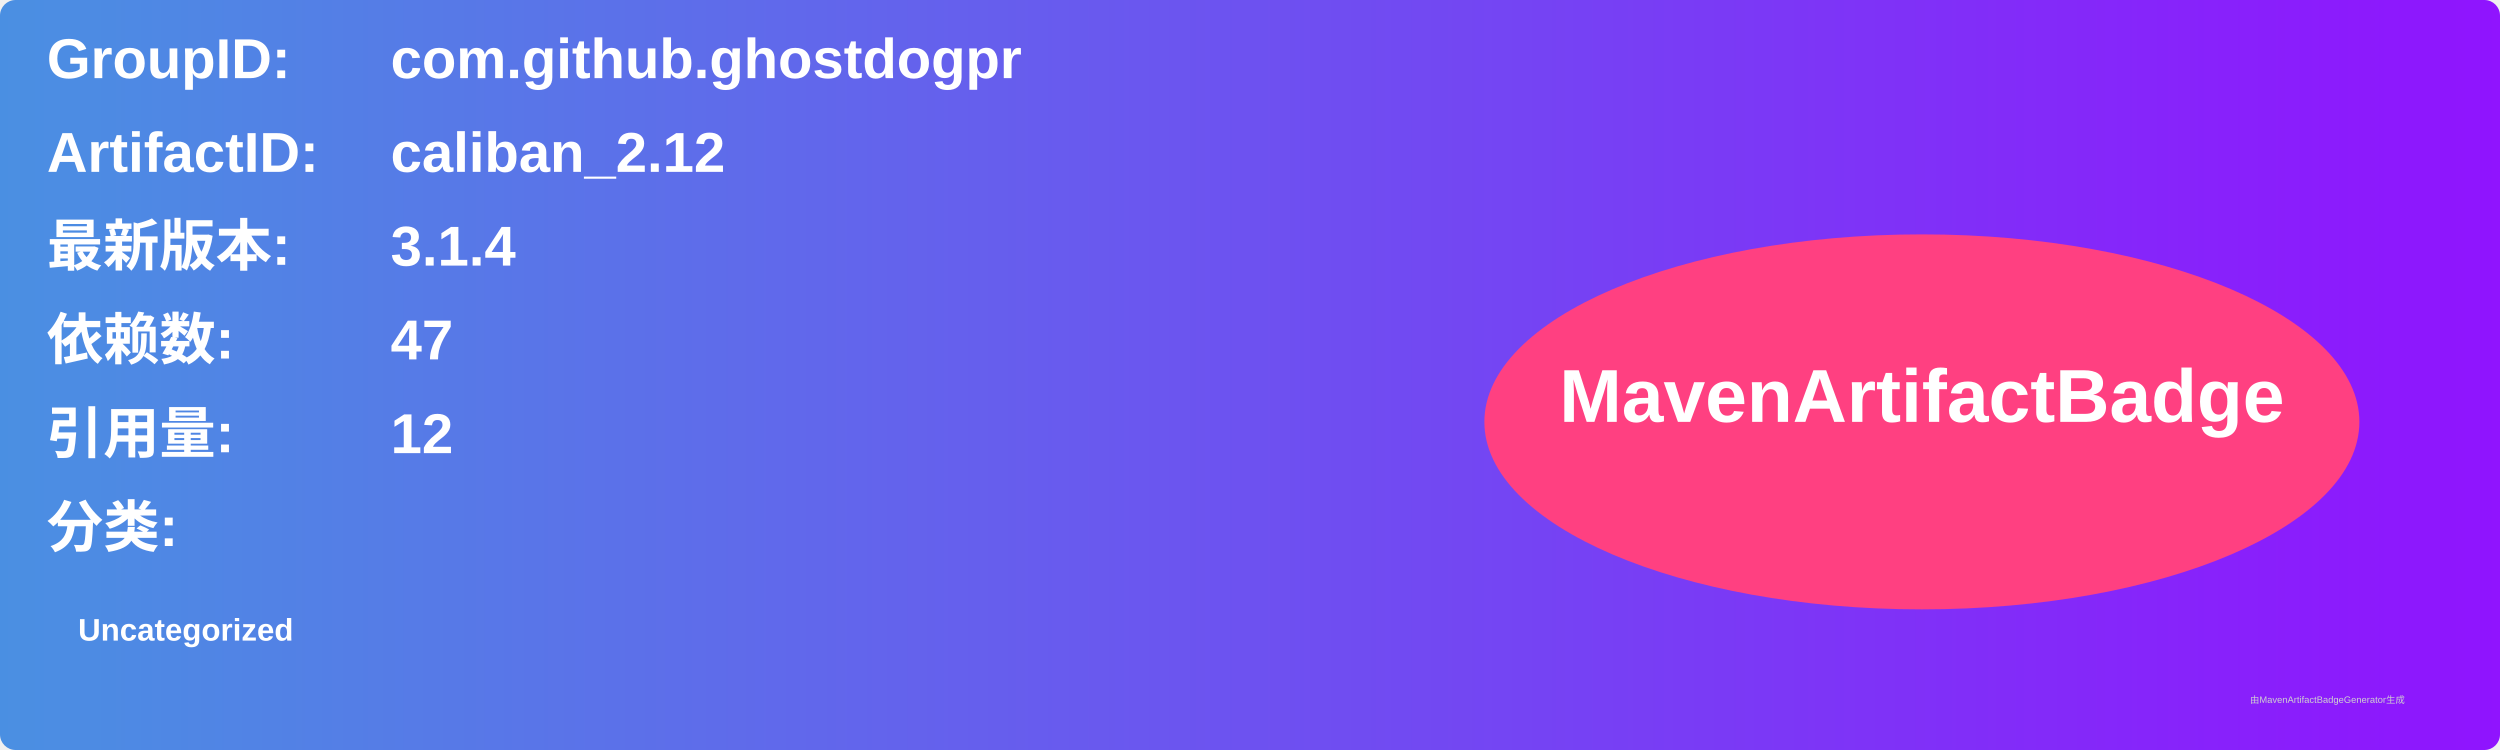
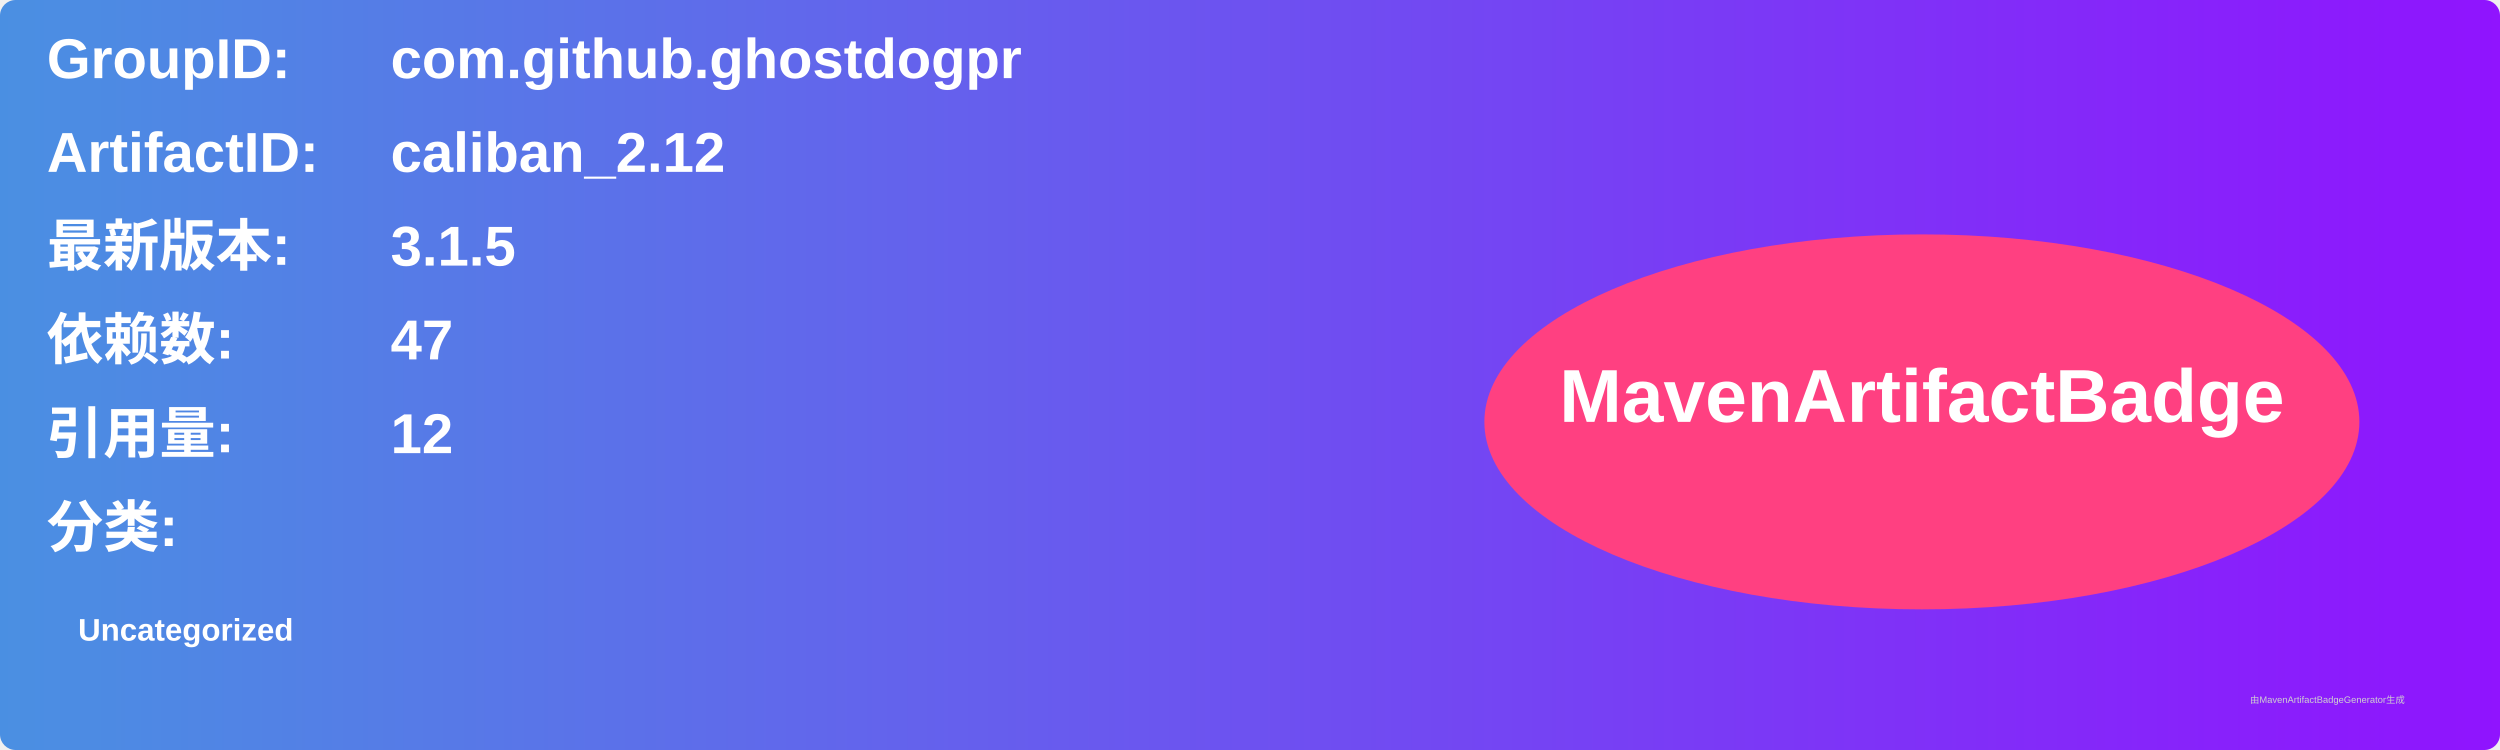
<svg xmlns="http://www.w3.org/2000/svg" width="800" height="240" viewBox="0 0 800 240">
  <linearGradient id="grad" x1="0%" y1="0%" x2="100%" y2="0%">
    <stop offset="0%" stop-color="#4a90e2" />
    <stop offset="100%" stop-color="#9013fe" />
  </linearGradient>
  <rect width="100%" height="100%" rx="5" ry="5" fill="url(#grad)" />
  <g transform="translate(15, 15)">
    <text x="0" y="10" font-family="Arial" font-size="18" fill="white" font-weight="bold" width="260">GroupID:</text>
    <text x="110" y="10" font-family="Arial" font-size="18" fill="white" font-weight="bold" width="460">com.github.ghostdogpr</text>
    <text x="0" y="40" font-family="Arial" font-size="18" fill="white" font-weight="bold" width="260">ArtifactID:</text>
    <text x="110" y="40" font-family="Arial" font-size="18" fill="white" font-weight="bold" width="460">caliban_2.12</text>
    <text x="0" y="70" font-family="Arial" font-size="18" fill="white" font-weight="bold">最新版本:</text>
    <text x="110" y="70" font-family="Arial" font-size="18" fill="white" font-weight="bold">
-       <tspan font-weight="bold">3.1.4</tspan>
+       <tspan font-weight="bold">3.1.5</tspan>
    </text>
    <text x="0" y="100" font-family="Arial" font-size="18" fill="white" font-weight="bold">依赖数: </text>
    <text x="110" y="100" font-family="Arial" font-size="18" fill="white">
      <tspan font-weight="bold">47</tspan>
    </text>
    <text x="0" y="130" font-family="Arial" font-size="18" fill="white" font-weight="bold">引用量: </text>
    <text x="110" y="130" font-family="Arial" font-size="18" fill="white">
      <tspan font-weight="bold">12</tspan>
    </text>
    <text x="0" y="160" font-family="Arial" font-size="18" fill="white" font-weight="bold">分类:</text>
    <text x="10" y="190" font-family="Arial" font-size="10" fill="white">
      <tspan font-weight="bold">Uncategorized</tspan>
    </text>
    <ellipse cx="600" cy="120" rx="140" ry="60" fill="#ff4081" />
    <text x="600" y="120" text-anchor="middle" font-family="Arial" font-size="24" fill="white" font-weight="bold">MavenArtifactBadge</text>
  </g>
  <text x="720" y="225" font-family="Arial" font-size="3" fill="#d0d0d0">由MavenArtifactBadgeGenerator生成</text>
</svg>
